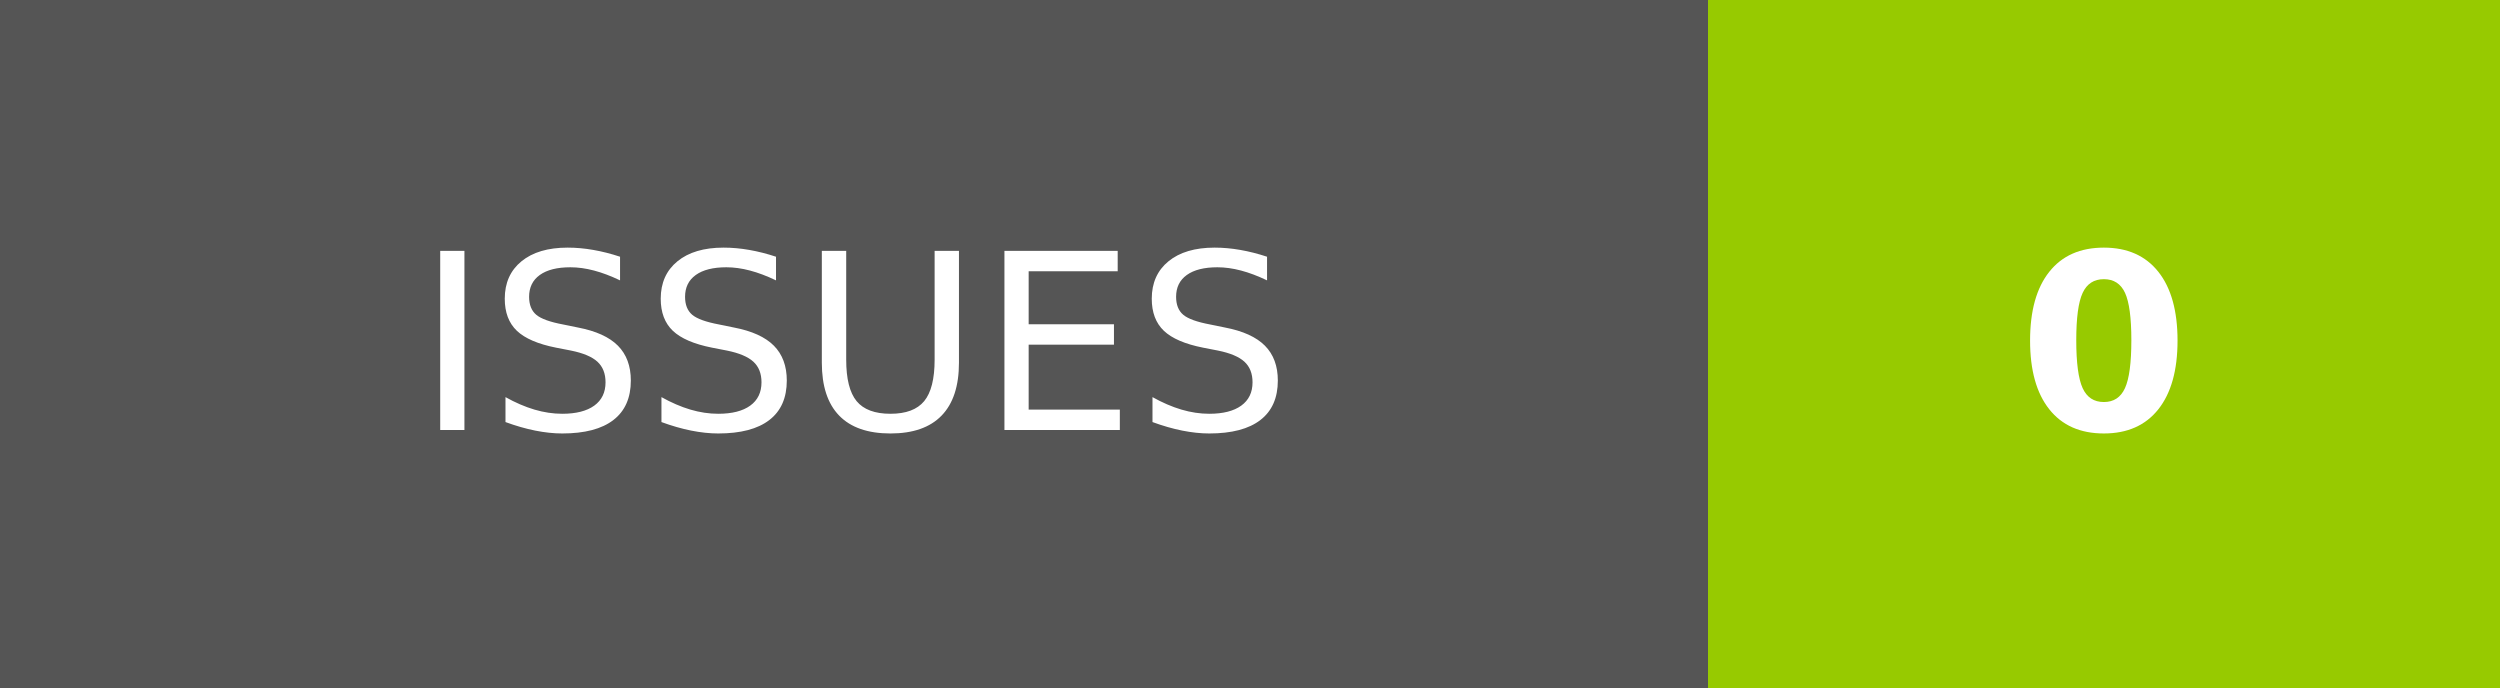
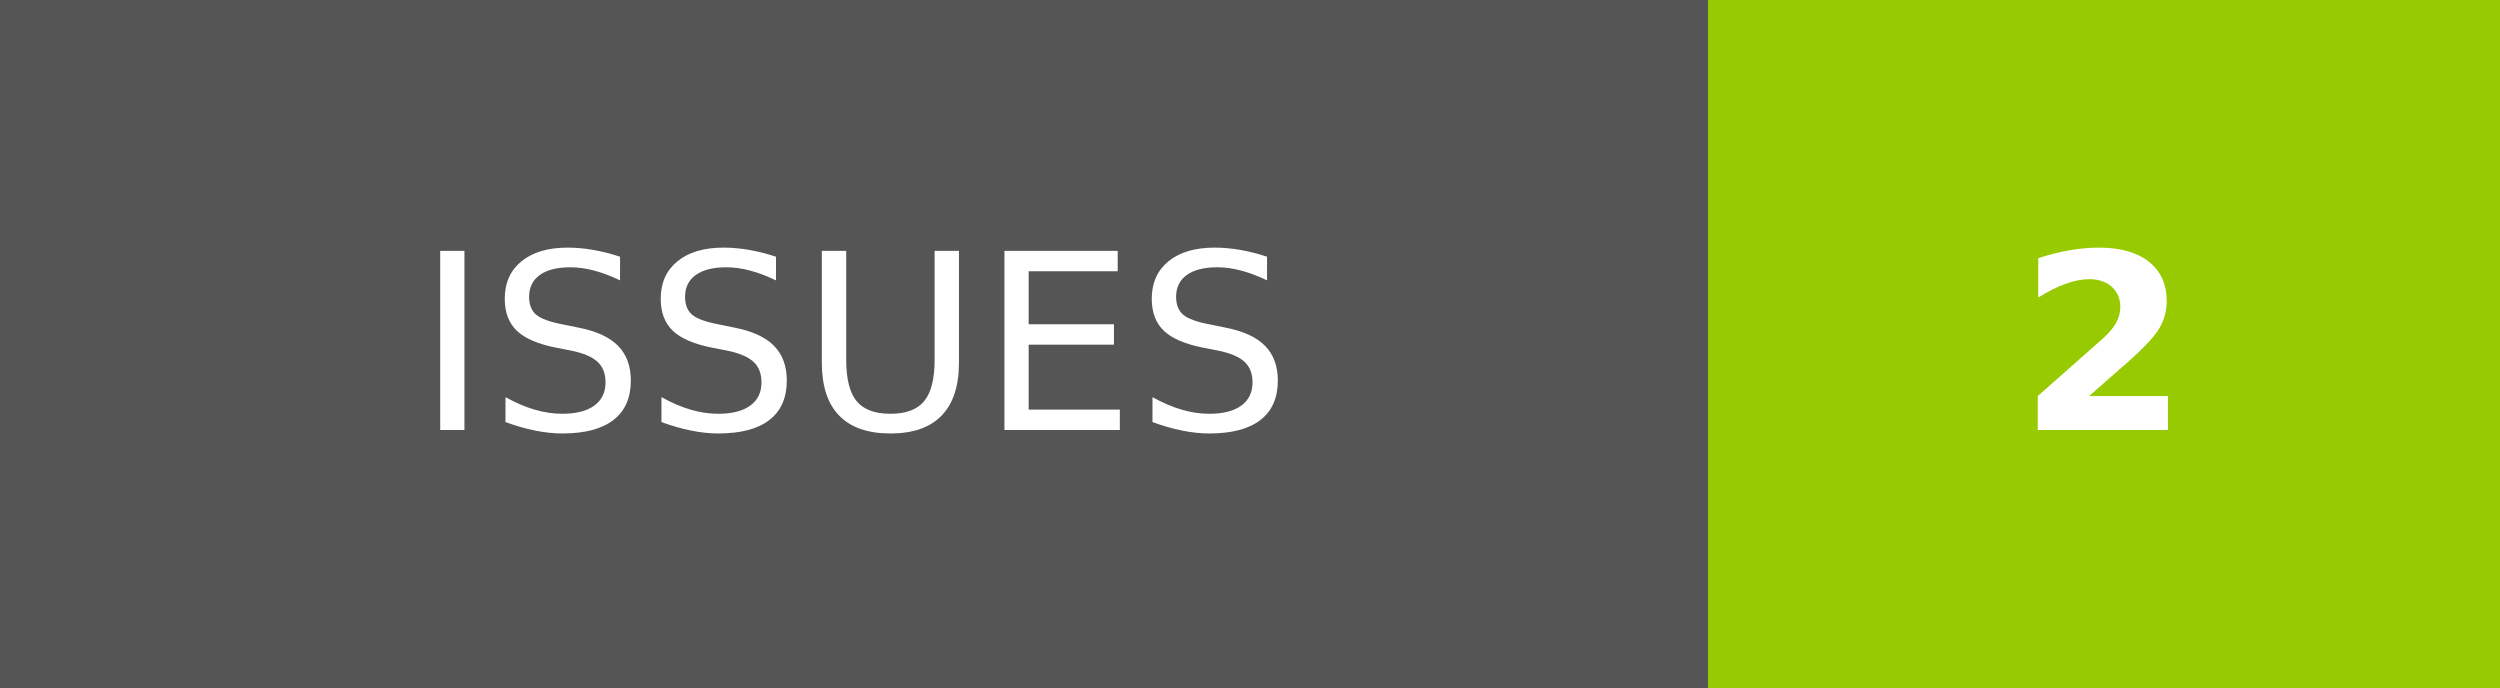
- <svg xmlns="http://www.w3.org/2000/svg" width="101.75" height="28" role="img" aria-label="ISSUES: 0">
+ <svg xmlns="http://www.w3.org/2000/svg" width="101.75" height="28" role="img" aria-label="ISSUES: 2">
  <g shape-rendering="crispEdges">
    <rect width="69.5" height="28" fill="#555" />
    <rect x="69.5" width="32.25" height="28" fill="#97ca00" />
  </g>
  <g fill="#fff" text-anchor="middle" font-family="Verdana,Geneva,DejaVu Sans,sans-serif" text-rendering="geometricPrecision" font-size="100">
    <text transform="scale(.1)" x="347.5" y="175" textLength="455" fill="#fff">ISSUES</text>
-     <text transform="scale(.1)" x="856.25" y="175" textLength="82.5" fill="#fff" font-weight="bold">0</text>
+     <text transform="scale(.1)" x="856.25" y="175" textLength="82.5" fill="#fff" font-weight="bold">2</text>
  </g>
</svg>
